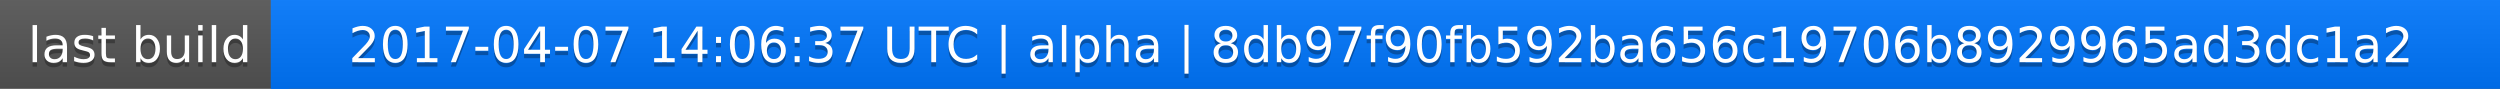
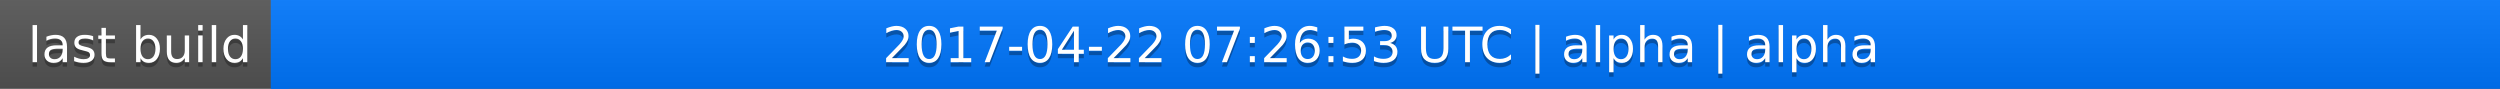
<svg xmlns="http://www.w3.org/2000/svg" width="563" height="20">
  <linearGradient id="a" x2="0" y2="100%">
    <stop offset="0" stop-color="#bbb" stop-opacity=".1" />
    <stop offset="1" stop-opacity=".1" />
  </linearGradient>
  <rect rx="0" width="563" height="20" fill="#555" />
  <rect rx="0" x="61" width="502" height="20" fill="#07f" />
  <path fill="#07f" d="M61 0h4v20h-4z" />
  <rect rx="0" width="563" height="20" fill="url(#a)" />
  <g fill="#fff" text-anchor="middle" font-family="DejaVu Sans,Verdana,Geneva,sans-serif" font-size="11">
    <text x="31.5" y="15" fill="#010101" fill-opacity=".3">last build</text>
    <text x="31.5" y="14">last build</text>
-     <text x="311" y="15" fill="#010101" fill-opacity=".3">2017-04-07 14:06:37 UTC | alpha | 8db97f90fb592ba656c19706b8929965ad3dc1a2</text>
-     <text x="311" y="14">2017-04-07 14:06:37 UTC | alpha | 8db97f90fb592ba656c19706b8929965ad3dc1a2</text>
+     <text x="311" y="15" fill="#010101" fill-opacity=".3">2017-04-22 07:26:53 UTC | alpha | alpha</text>
+     <text x="311" y="14">2017-04-22 07:26:53 UTC | alpha | alpha</text>
  </g>
</svg>
